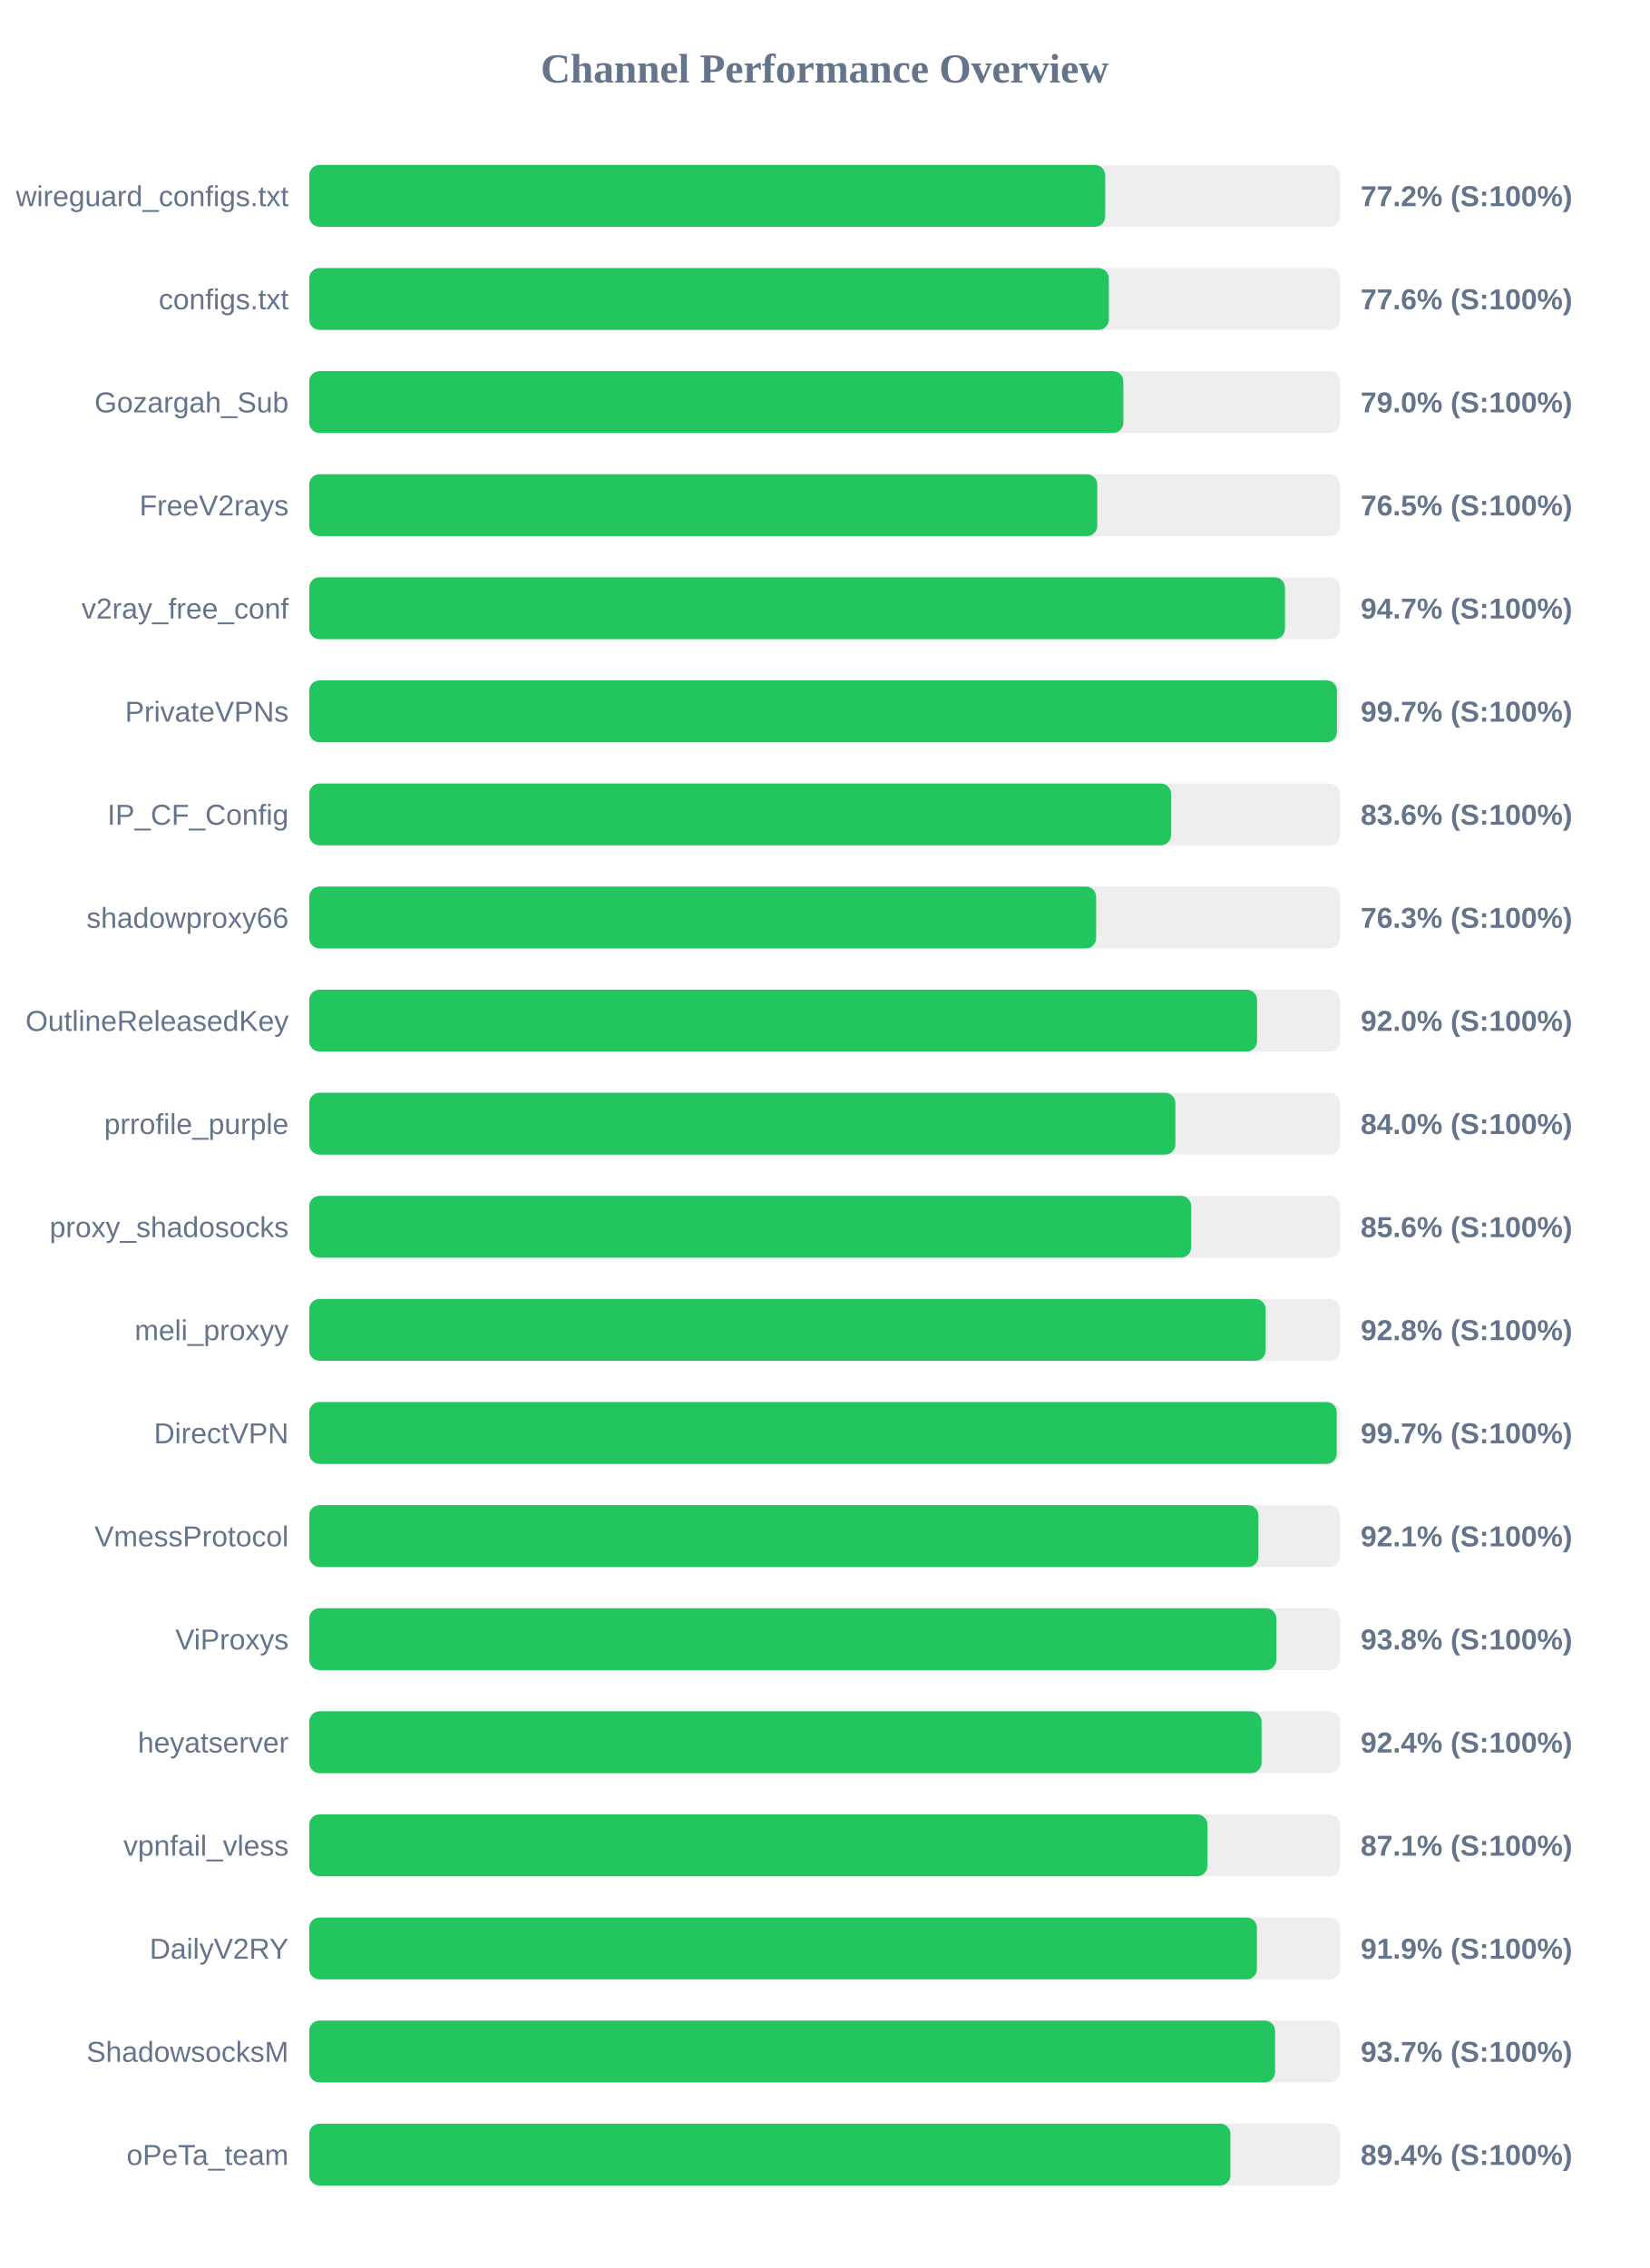
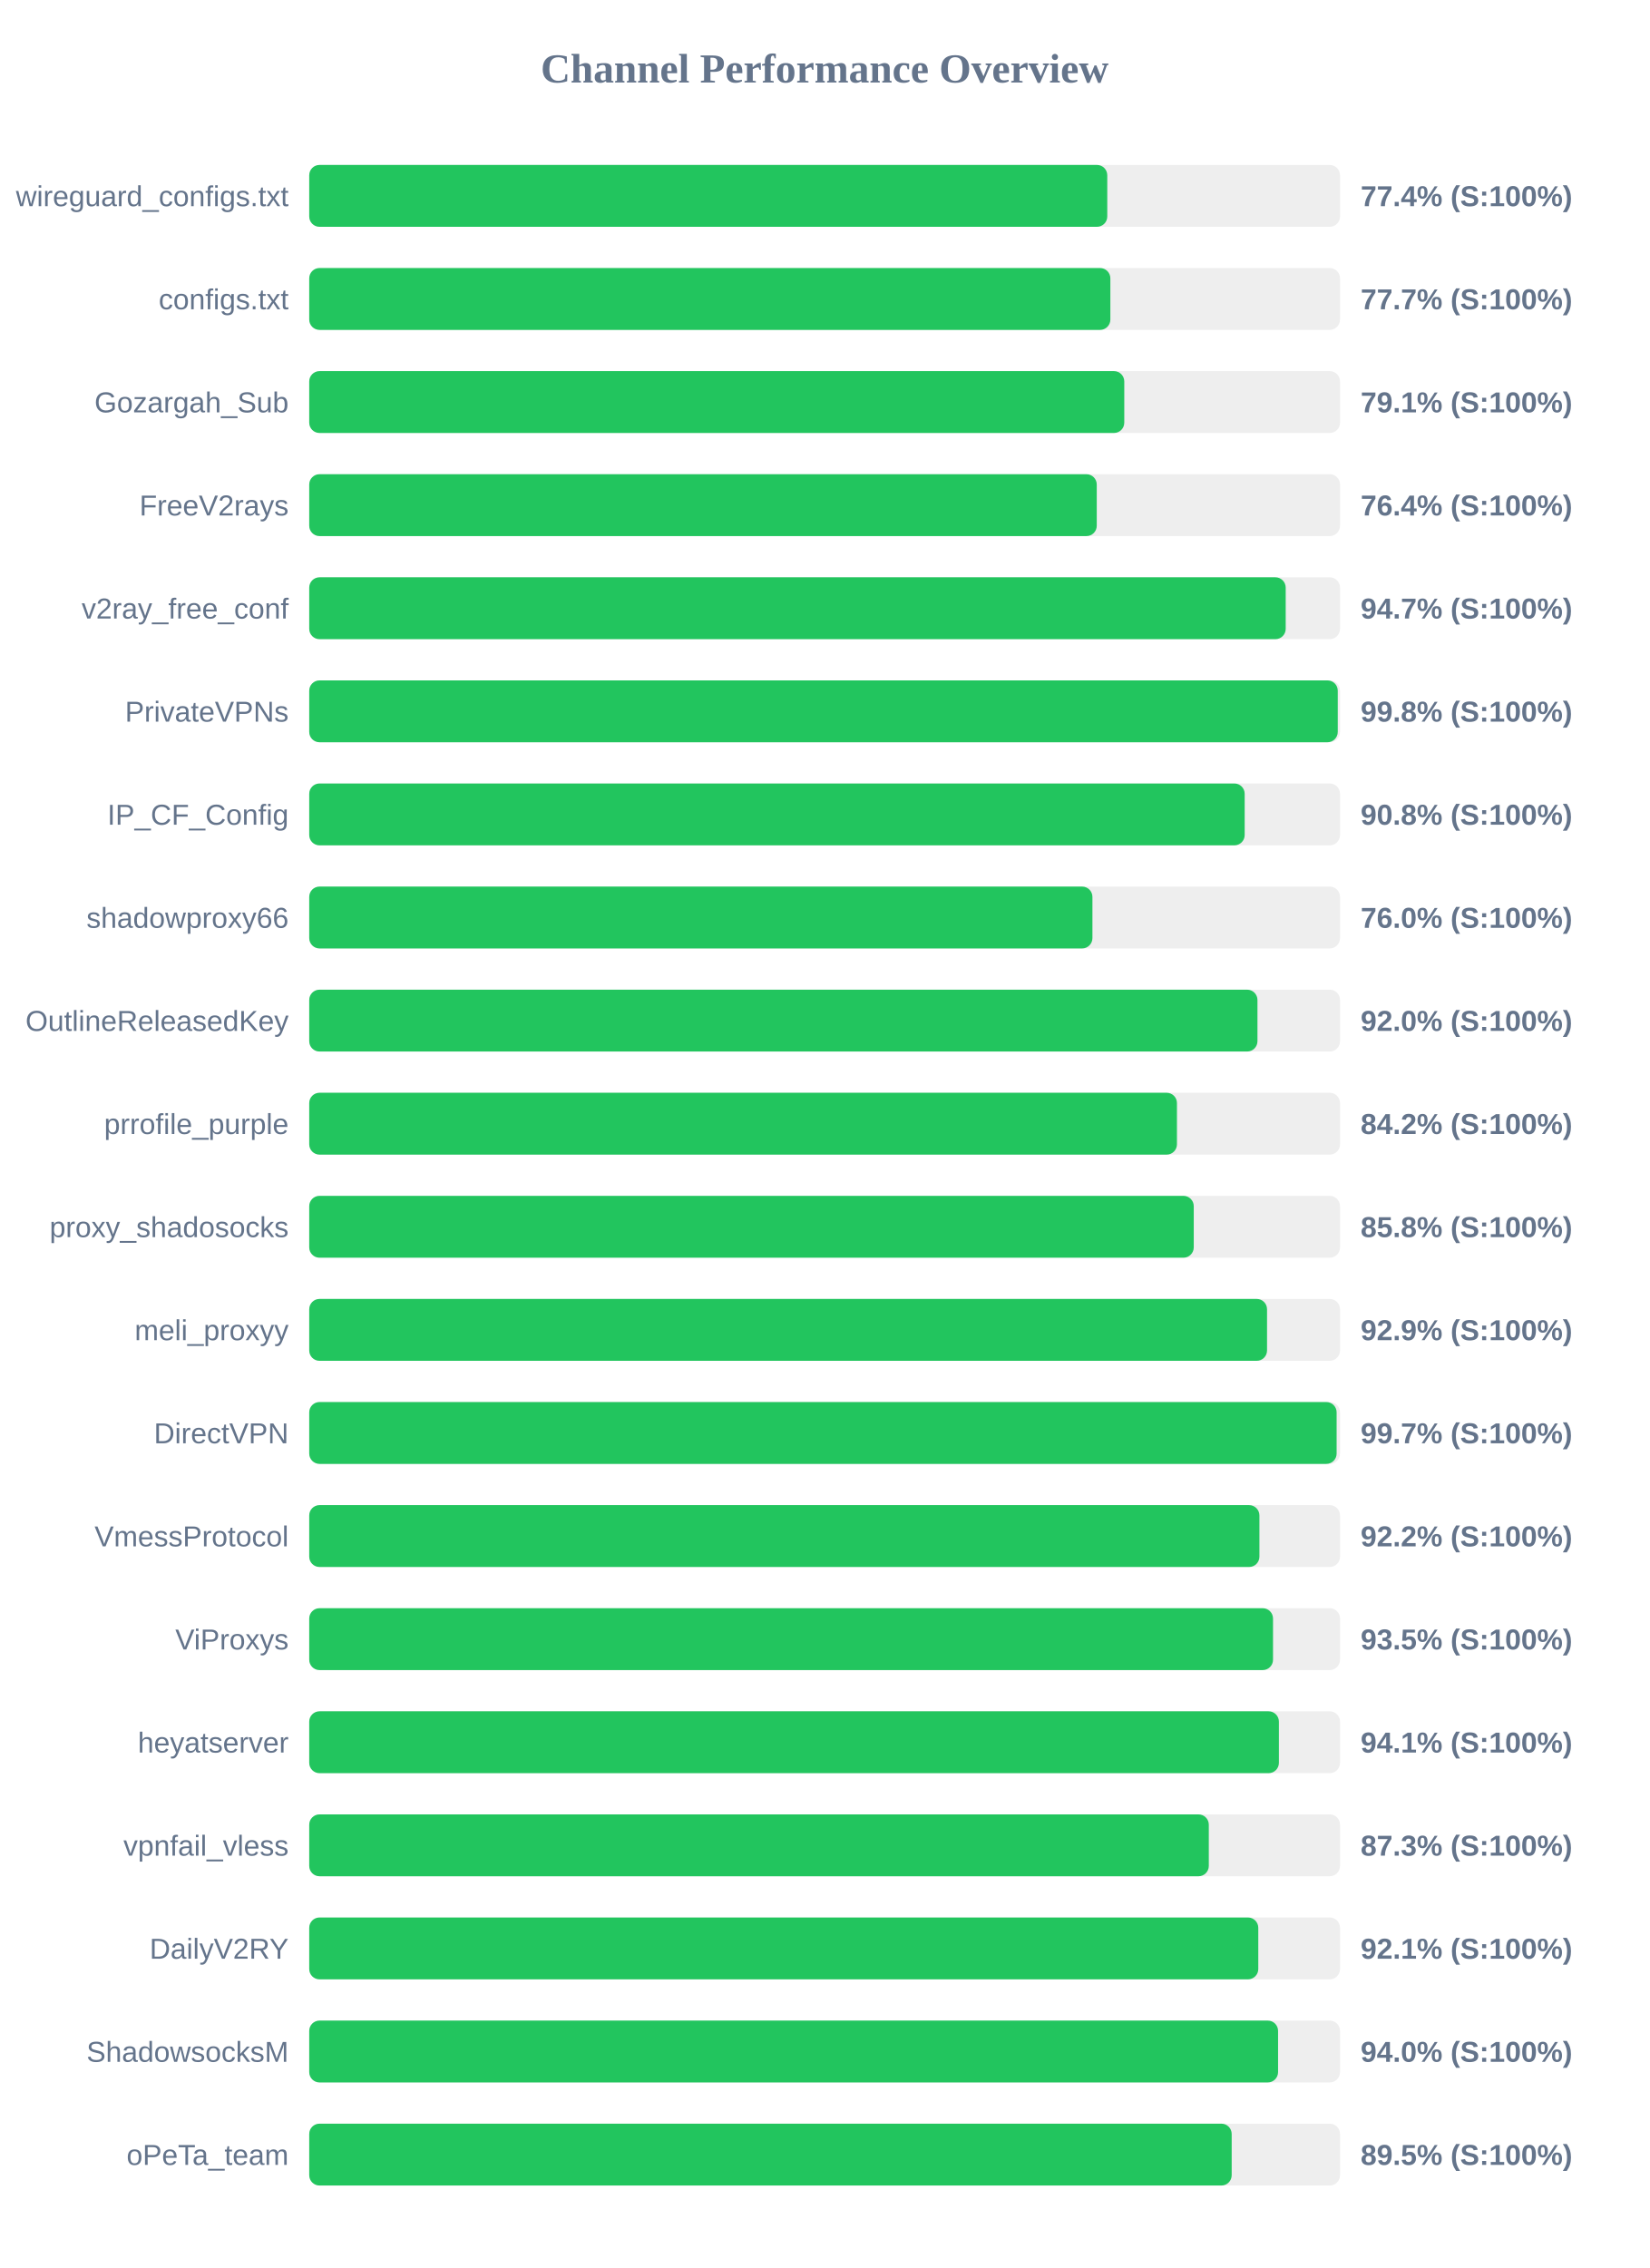
<svg xmlns="http://www.w3.org/2000/svg" width="800" height="1100" version="1.1">
  <style>
        .row { font: 14px Arial; fill: #64748b; }
        .score { font: bold 14px Arial; fill: #64748b; }
    </style>
  <text x="400" y="40" text-anchor="middle" font-size="20px" font-weight="bold" fill="#64748b">Channel Performance Overview</text>
  <rect x="150" y="80" width="500" height="30" fill="#eee" rx="5" />
-   <rect x="150" y="80" width="386.1" height="30" fill="#22c55e" rx="5" />
+   <rect x="150" y="80" width="387.1" height="30" fill="#22c55e" rx="5" />
  <text x="140" y="100" text-anchor="end" class="row">wireguard_configs.txt</text>
-   <text x="660" y="100" text-anchor="start" class="score">77.2% (S:100%)</text>
+   <text x="660" y="100" text-anchor="start" class="score">77.4% (S:100%)</text>
  <rect x="150" y="130" width="500" height="30" fill="#eee" rx="5" />
-   <rect x="150" y="130" width="387.85" height="30" fill="#22c55e" rx="5" />
+   <rect x="150" y="130" width="388.6" height="30" fill="#22c55e" rx="5" />
  <text x="140" y="150" text-anchor="end" class="row">configs.txt</text>
-   <text x="660" y="150" text-anchor="start" class="score">77.6% (S:100%)</text>
+   <text x="660" y="150" text-anchor="start" class="score">77.7% (S:100%)</text>
  <rect x="150" y="180" width="500" height="30" fill="#eee" rx="5" />
-   <rect x="150" y="180" width="394.9" height="30" fill="#22c55e" rx="5" />
+   <rect x="150" y="180" width="395.35" height="30" fill="#22c55e" rx="5" />
  <text x="140" y="200" text-anchor="end" class="row">Gozargah_Sub</text>
-   <text x="660" y="200" text-anchor="start" class="score">79.0% (S:100%)</text>
+   <text x="660" y="200" text-anchor="start" class="score">79.1% (S:100%)</text>
  <rect x="150" y="230" width="500" height="30" fill="#eee" rx="5" />
-   <rect x="150" y="230" width="382.25" height="30" fill="#22c55e" rx="5" />
+   <rect x="150" y="230" width="382.0" height="30" fill="#22c55e" rx="5" />
  <text x="140" y="250" text-anchor="end" class="row">FreeV2rays</text>
-   <text x="660" y="250" text-anchor="start" class="score">76.5% (S:100%)</text>
+   <text x="660" y="250" text-anchor="start" class="score">76.4% (S:100%)</text>
  <rect x="150" y="280" width="500" height="30" fill="#eee" rx="5" />
-   <rect x="150" y="280" width="473.3" height="30" fill="#22c55e" rx="5" />
+   <rect x="150" y="280" width="473.65" height="30" fill="#22c55e" rx="5" />
  <text x="140" y="300" text-anchor="end" class="row">v2ray_free_conf</text>
  <text x="660" y="300" text-anchor="start" class="score">94.7% (S:100%)</text>
  <rect x="150" y="330" width="500" height="30" fill="#eee" rx="5" />
-   <rect x="150" y="330" width="498.5" height="30" fill="#22c55e" rx="5" />
+   <rect x="150" y="330" width="498.9" height="30" fill="#22c55e" rx="5" />
  <text x="140" y="350" text-anchor="end" class="row">PrivateVPNs</text>
-   <text x="660" y="350" text-anchor="start" class="score">99.7% (S:100%)</text>
+   <text x="660" y="350" text-anchor="start" class="score">99.8% (S:100%)</text>
  <rect x="150" y="380" width="500" height="30" fill="#eee" rx="5" />
-   <rect x="150" y="380" width="418.05" height="30" fill="#22c55e" rx="5" />
+   <rect x="150" y="380" width="453.75" height="30" fill="#22c55e" rx="5" />
  <text x="140" y="400" text-anchor="end" class="row">IP_CF_Config</text>
-   <text x="660" y="400" text-anchor="start" class="score">83.6% (S:100%)</text>
+   <text x="660" y="400" text-anchor="start" class="score">90.8% (S:100%)</text>
  <rect x="150" y="430" width="500" height="30" fill="#eee" rx="5" />
-   <rect x="150" y="430" width="381.7" height="30" fill="#22c55e" rx="5" />
+   <rect x="150" y="430" width="379.9" height="30" fill="#22c55e" rx="5" />
  <text x="140" y="450" text-anchor="end" class="row">shadowproxy66</text>
-   <text x="660" y="450" text-anchor="start" class="score">76.3% (S:100%)</text>
+   <text x="660" y="450" text-anchor="start" class="score">76.0% (S:100%)</text>
  <rect x="150" y="480" width="500" height="30" fill="#eee" rx="5" />
-   <rect x="150" y="480" width="459.75" height="30" fill="#22c55e" rx="5" />
+   <rect x="150" y="480" width="459.95" height="30" fill="#22c55e" rx="5" />
  <text x="140" y="500" text-anchor="end" class="row">OutlineReleasedKey</text>
  <text x="660" y="500" text-anchor="start" class="score">92.0% (S:100%)</text>
  <rect x="150" y="530" width="500" height="30" fill="#eee" rx="5" />
-   <rect x="150" y="530" width="420.15" height="30" fill="#22c55e" rx="5" />
+   <rect x="150" y="530" width="420.9" height="30" fill="#22c55e" rx="5" />
  <text x="140" y="550" text-anchor="end" class="row">prrofile_purple</text>
-   <text x="660" y="550" text-anchor="start" class="score">84.0% (S:100%)</text>
+   <text x="660" y="550" text-anchor="start" class="score">84.2% (S:100%)</text>
  <rect x="150" y="580" width="500" height="30" fill="#eee" rx="5" />
-   <rect x="150" y="580" width="427.8" height="30" fill="#22c55e" rx="5" />
+   <rect x="150" y="580" width="429.05" height="30" fill="#22c55e" rx="5" />
  <text x="140" y="600" text-anchor="end" class="row">proxy_shadosocks</text>
-   <text x="660" y="600" text-anchor="start" class="score">85.6% (S:100%)</text>
+   <text x="660" y="600" text-anchor="start" class="score">85.8% (S:100%)</text>
  <rect x="150" y="630" width="500" height="30" fill="#eee" rx="5" />
-   <rect x="150" y="630" width="463.95" height="30" fill="#22c55e" rx="5" />
+   <rect x="150" y="630" width="464.6" height="30" fill="#22c55e" rx="5" />
  <text x="140" y="650" text-anchor="end" class="row">meli_proxyy</text>
-   <text x="660" y="650" text-anchor="start" class="score">92.8% (S:100%)</text>
+   <text x="660" y="650" text-anchor="start" class="score">92.9% (S:100%)</text>
  <rect x="150" y="680" width="500" height="30" fill="#eee" rx="5" />
-   <rect x="150" y="680" width="498.4" height="30" fill="#22c55e" rx="5" />
+   <rect x="150" y="680" width="498.35" height="30" fill="#22c55e" rx="5" />
  <text x="140" y="700" text-anchor="end" class="row">DirectVPN</text>
  <text x="660" y="700" text-anchor="start" class="score">99.7% (S:100%)</text>
  <rect x="150" y="730" width="500" height="30" fill="#eee" rx="5" />
-   <rect x="150" y="730" width="460.4" height="30" fill="#22c55e" rx="5" />
+   <rect x="150" y="730" width="460.9" height="30" fill="#22c55e" rx="5" />
  <text x="140" y="750" text-anchor="end" class="row">VmessProtocol</text>
-   <text x="660" y="750" text-anchor="start" class="score">92.1% (S:100%)</text>
+   <text x="660" y="750" text-anchor="start" class="score">92.2% (S:100%)</text>
  <rect x="150" y="780" width="500" height="30" fill="#eee" rx="5" />
-   <rect x="150" y="780" width="469.1" height="30" fill="#22c55e" rx="5" />
+   <rect x="150" y="780" width="467.5" height="30" fill="#22c55e" rx="5" />
  <text x="140" y="800" text-anchor="end" class="row">ViProxys</text>
-   <text x="660" y="800" text-anchor="start" class="score">93.8% (S:100%)</text>
+   <text x="660" y="800" text-anchor="start" class="score">93.5% (S:100%)</text>
  <rect x="150" y="830" width="500" height="30" fill="#eee" rx="5" />
-   <rect x="150" y="830" width="461.95" height="30" fill="#22c55e" rx="5" />
+   <rect x="150" y="830" width="470.35" height="30" fill="#22c55e" rx="5" />
  <text x="140" y="850" text-anchor="end" class="row">heyatserver</text>
-   <text x="660" y="850" text-anchor="start" class="score">92.4% (S:100%)</text>
+   <text x="660" y="850" text-anchor="start" class="score">94.1% (S:100%)</text>
  <rect x="150" y="880" width="500" height="30" fill="#eee" rx="5" />
-   <rect x="150" y="880" width="435.7" height="30" fill="#22c55e" rx="5" />
+   <rect x="150" y="880" width="436.35" height="30" fill="#22c55e" rx="5" />
  <text x="140" y="900" text-anchor="end" class="row">vpnfail_vless</text>
-   <text x="660" y="900" text-anchor="start" class="score">87.1% (S:100%)</text>
+   <text x="660" y="900" text-anchor="start" class="score">87.3% (S:100%)</text>
  <rect x="150" y="930" width="500" height="30" fill="#eee" rx="5" />
-   <rect x="150" y="930" width="459.7" height="30" fill="#22c55e" rx="5" />
+   <rect x="150" y="930" width="460.35" height="30" fill="#22c55e" rx="5" />
  <text x="140" y="950" text-anchor="end" class="row">DailyV2RY</text>
-   <text x="660" y="950" text-anchor="start" class="score">91.9% (S:100%)</text>
+   <text x="660" y="950" text-anchor="start" class="score">92.1% (S:100%)</text>
  <rect x="150" y="980" width="500" height="30" fill="#eee" rx="5" />
-   <rect x="150" y="980" width="468.5" height="30" fill="#22c55e" rx="5" />
+   <rect x="150" y="980" width="469.95" height="30" fill="#22c55e" rx="5" />
  <text x="140" y="1000" text-anchor="end" class="row">ShadowsocksM</text>
-   <text x="660" y="1000" text-anchor="start" class="score">93.7% (S:100%)</text>
+   <text x="660" y="1000" text-anchor="start" class="score">94.0% (S:100%)</text>
  <rect x="150" y="1030" width="500" height="30" fill="#eee" rx="5" />
-   <rect x="150" y="1030" width="446.85" height="30" fill="#22c55e" rx="5" />
+   <rect x="150" y="1030" width="447.45" height="30" fill="#22c55e" rx="5" />
  <text x="140" y="1050" text-anchor="end" class="row">oPeTa_team</text>
-   <text x="660" y="1050" text-anchor="start" class="score">89.4% (S:100%)</text>
+   <text x="660" y="1050" text-anchor="start" class="score">89.5% (S:100%)</text>
</svg>
